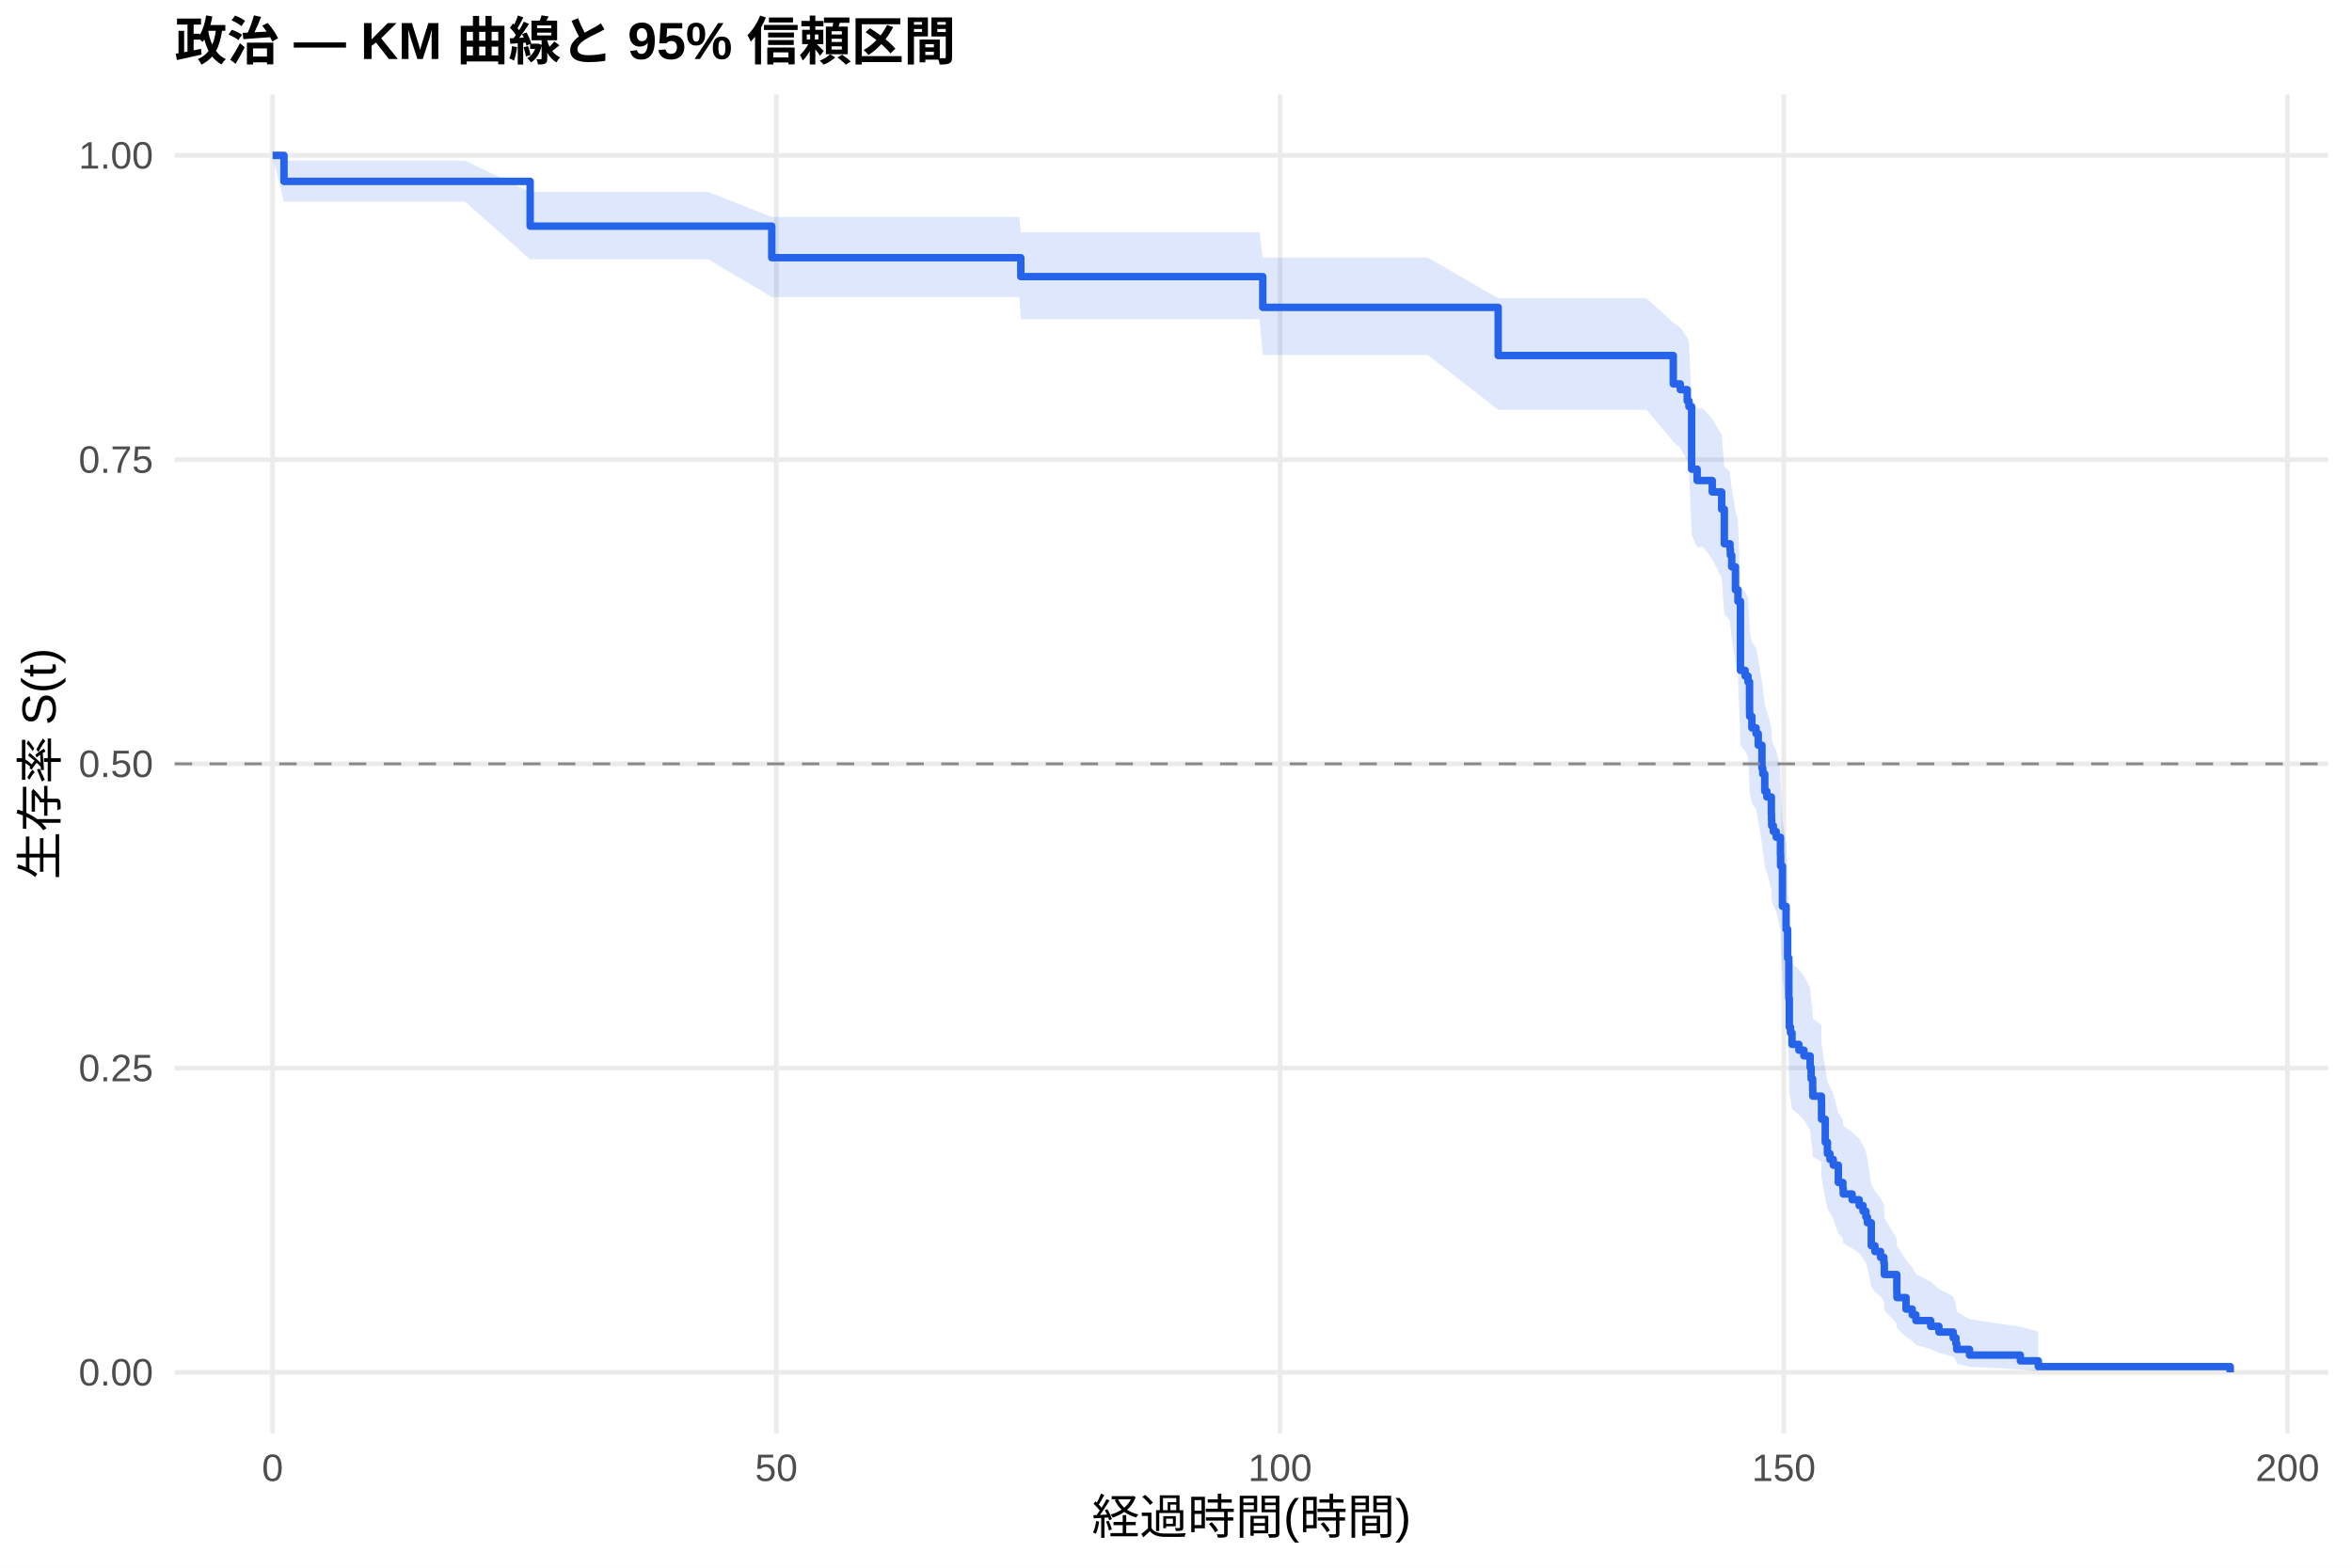
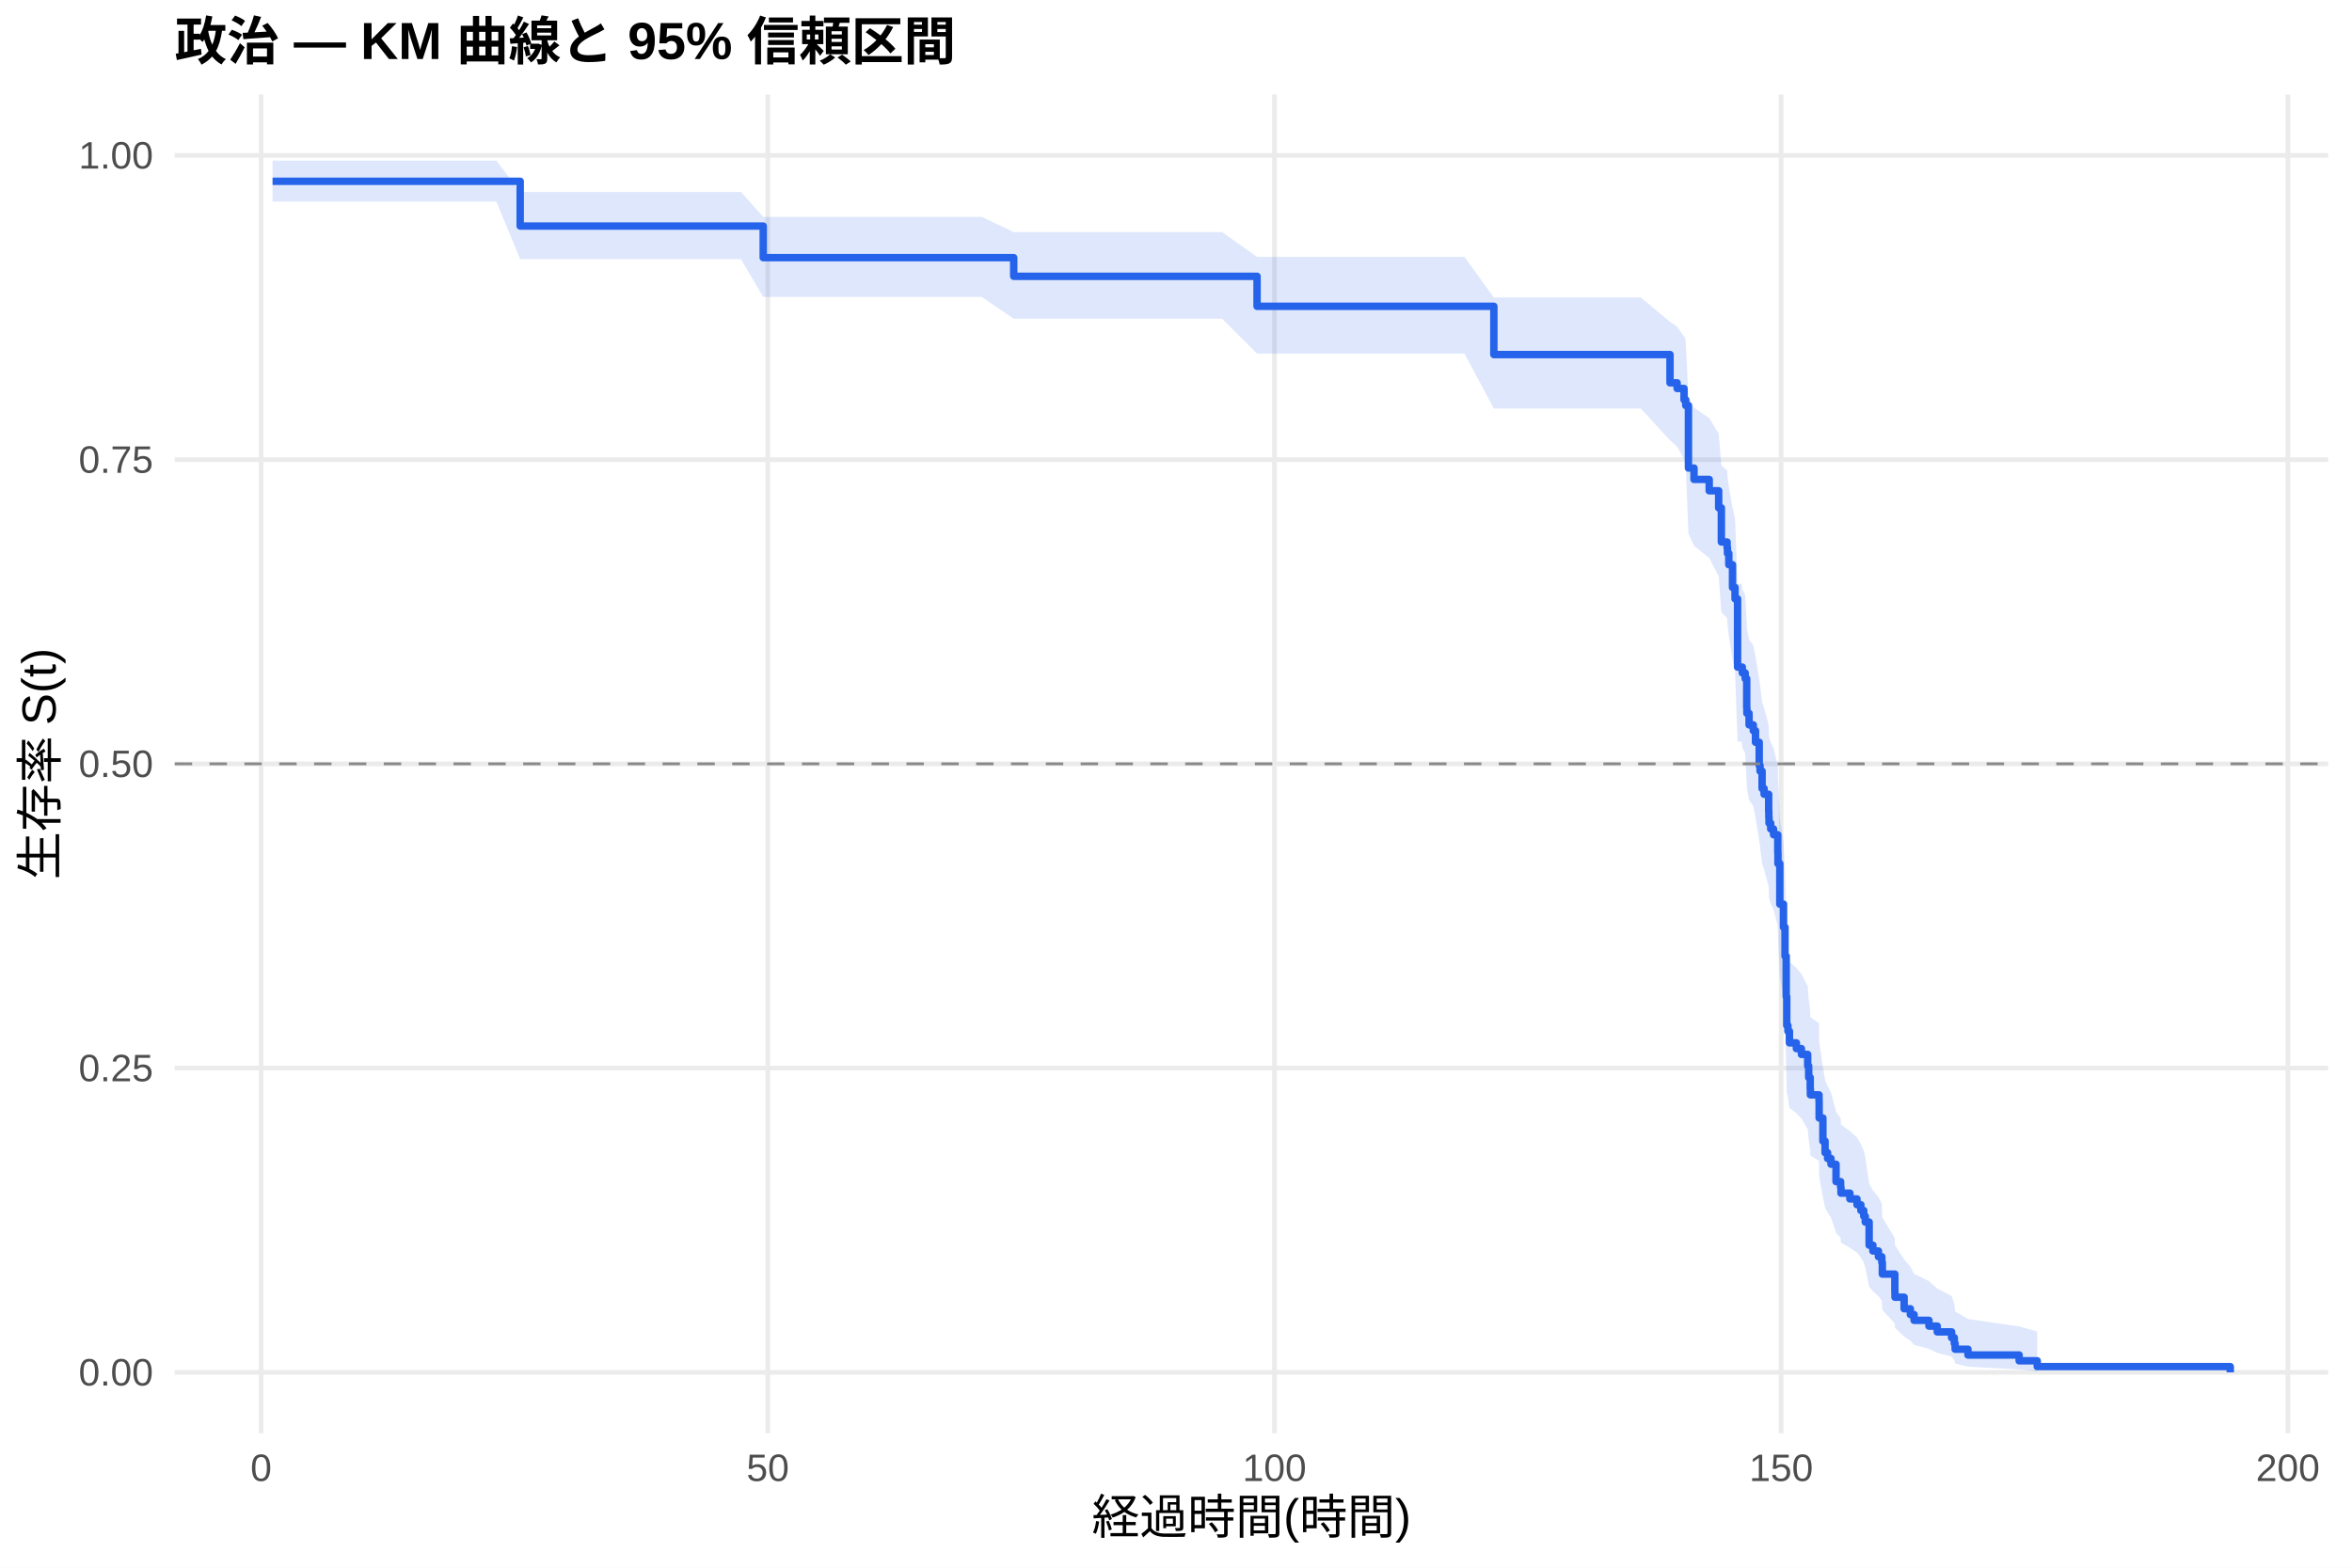
<svg xmlns="http://www.w3.org/2000/svg" width="540.00pt" height="360.00pt" viewBox="0 0 540.00 360.00">
  <g class="svglite">
    <defs>
      <style type="text/css">
    .svglite line, .svglite polyline, .svglite polygon, .svglite path, .svglite rect, .svglite circle {
      fill: none;
      stroke: #000000;
      stroke-linecap: round;
      stroke-linejoin: round;
      stroke-miterlimit: 10.00;
    }
    .svglite text {
      white-space: pre;
    }
    .svglite g.glyphgroup path {
      fill: inherit;
      stroke: none;
    }
  </style>
    </defs>
    <rect width="100%" height="100%" style="stroke: none; fill: #FFFFFF;" />
    <defs>
      <clipPath id="cpMC4wMHw1NDAuMDB8MC4wMHwzNjAuMDA=">
        <rect x="0.00" y="0.00" width="540.00" height="360.00" />
      </clipPath>
    </defs>
    <g clip-path="url(#cpMC4wMHw1NDAuMDB8MC4wMHwzNjAuMDA=)">
      <rect x="0" y="0.00" width="540.00" height="360.00" style="stroke-width: 1.07; stroke: none; fill: #FFFFFF;" />
    </g>
    <defs>
      <clipPath id="cpNDAuMTF8NTM0LjUyfDIxLjcxfDMyOS4xMg==">
        <rect x="40.11" y="21.71" width="494.41" height="307.41" />
      </clipPath>
    </defs>
    <g clip-path="url(#cpNDAuMTF8NTM0LjUyfDIxLjcxfDMyOS4xMg==)">
      <polyline points="40.11,315.14 534.52,315.14 " style="stroke-width: 1.07; stroke: #EBEBEB; stroke-linecap: butt;" />
      <polyline points="40.11,245.28 534.52,245.28 " style="stroke-width: 1.07; stroke: #EBEBEB; stroke-linecap: butt;" />
      <polyline points="40.11,175.41 534.52,175.41 " style="stroke-width: 1.07; stroke: #EBEBEB; stroke-linecap: butt;" />
      <polyline points="40.11,105.55 534.52,105.55 " style="stroke-width: 1.07; stroke: #EBEBEB; stroke-linecap: butt;" />
      <polyline points="40.11,35.68 534.52,35.68 " style="stroke-width: 1.07; stroke: #EBEBEB; stroke-linecap: butt;" />
-       <polyline points="62.58,329.12 62.58,21.71 " style="stroke-width: 1.07; stroke: #EBEBEB; stroke-linecap: butt;" />
-       <polyline points="178.24,329.12 178.24,21.71 " style="stroke-width: 1.07; stroke: #EBEBEB; stroke-linecap: butt;" />
-       <polyline points="293.89,329.12 293.89,21.71 " style="stroke-width: 1.07; stroke: #EBEBEB; stroke-linecap: butt;" />
-       <polyline points="409.54,329.12 409.54,21.71 " style="stroke-width: 1.07; stroke: #EBEBEB; stroke-linecap: butt;" />
-       <polyline points="525.19,329.12 525.19,21.71 " style="stroke-width: 1.07; stroke: #EBEBEB; stroke-linecap: butt;" />
-       <polygon points="62.58,35.68 65.20,36.88 76.96,36.88 101.02,36.88 106.80,36.88 121.72,44.09 134.44,44.09 162.62,44.09 177.19,49.82 182.36,49.82 190.80,49.82 201.64,49.82 211.62,49.82 217.60,49.82 234.06,49.82 234.37,53.35 245.01,53.35 256.99,53.35 267.10,53.35 272.45,53.35 289.18,53.35 289.92,59.14 300.21,59.14 312.59,59.14 327.77,59.14 343.97,68.48 344.85,68.48 356.11,68.48 368.02,68.48 378.01,68.48 384.17,74.08 385.79,75.22 387.37,77.50 387.76,78.64 388.38,91.46 389.65,93.83 391.04,93.83 393.12,96.23 395.28,99.86 395.89,107.18 397.20,108.41 397.28,109.64 397.59,112.11 398.44,117.07 399.02,119.57 399.59,134.70 400.67,135.97 401.33,137.25 401.68,143.65 401.71,144.94 402.22,147.52 403.18,148.81 403.68,151.40 404.53,156.59 404.72,157.90 405.18,161.82 405.65,163.13 406.69,167.07 406.73,168.39 406.76,169.71 407.15,171.03 407.81,172.36 408.77,176.34 408.81,179.00 409.23,188.37 410.08,193.77 410.43,200.56 410.70,210.16 410.81,217.07 411.08,218.46 411.43,221.25 413.01,222.64 414.17,224.04 415.59,226.85 415.82,229.66 416.17,232.49 416.21,233.91 418.18,235.33 418.21,239.61 419.06,245.35 419.56,248.25 420.14,249.70 420.91,251.15 422.07,255.55 423.11,257.02 423.19,258.49 425.23,259.97 426.85,261.46 427.74,262.95 428.39,264.44 428.74,265.94 429.63,272.00 430.47,273.53 431.75,275.07 432.52,276.62 432.63,279.73 435.49,284.47 435.52,286.07 437.61,289.32 439.03,290.96 439.88,292.62 443.27,294.29 445.16,295.99 448.44,297.70 449.06,299.44 449.25,301.20 452.18,302.95 463.86,304.65 467.98,305.81 467.98,314.96 463.86,314.48 452.18,313.85 449.25,313.14 449.06,312.36 448.44,311.54 445.16,310.68 443.27,309.78 439.88,308.86 439.03,307.92 437.61,306.96 435.52,304.99 435.49,303.99 432.63,300.89 432.52,298.78 431.75,297.71 430.47,296.64 429.63,295.55 428.74,291.15 428.39,290.04 427.74,288.92 426.85,287.79 425.23,286.66 423.19,285.53 423.11,284.39 422.07,283.24 420.91,279.78 420.14,278.62 419.56,277.46 419.06,275.12 418.21,270.40 418.18,266.82 416.21,265.62 416.17,264.42 415.82,262.02 415.59,259.60 414.17,257.17 413.01,255.95 411.43,254.73 411.08,252.28 410.81,251.05 410.70,244.88 410.43,236.15 410.08,229.85 409.23,224.78 408.81,215.83 408.77,213.26 407.81,209.39 407.15,208.09 406.76,206.80 406.73,205.50 406.69,204.20 405.65,200.29 405.18,198.98 404.72,195.05 404.53,193.74 403.68,188.46 403.18,185.82 402.22,184.49 401.71,181.83 401.68,180.50 401.33,173.82 400.67,172.47 399.59,171.13 399.02,154.85 398.44,152.11 397.59,146.60 397.28,143.83 397.20,142.45 395.89,141.06 395.28,132.67 393.12,128.45 391.04,125.62 389.65,125.62 388.38,122.82 387.76,107.20 387.37,105.76 385.79,102.87 384.17,101.42 378.01,94.09 368.02,94.09 356.11,94.09 344.85,94.09 343.97,94.09 327.77,81.50 312.59,81.50 300.21,81.50 289.92,81.50 289.18,73.30 272.45,73.30 267.10,73.30 256.99,73.30 245.01,73.30 234.37,73.30 234.06,68.22 217.60,68.22 211.62,68.22 201.64,68.22 190.80,68.22 182.36,68.22 177.19,68.22 162.62,59.55 134.44,59.55 121.72,59.55 106.80,46.33 101.02,46.33 76.96,46.33 65.20,46.33 62.58,35.68 " style="stroke-width: 0.00; stroke: none; stroke-linecap: butt; fill: #2563EB; fill-opacity: 0.15;" />
-       <polyline points="62.58,35.68 65.20,36.88 76.96,36.88 101.02,36.88 106.80,36.88 121.72,44.09 134.44,44.09 162.62,44.09 177.19,49.82 182.36,49.82 190.80,49.82 201.64,49.82 211.62,49.82 217.60,49.82 234.06,49.82 234.37,53.35 245.01,53.35 256.99,53.35 267.10,53.35 272.45,53.35 289.18,53.35 289.92,59.14 300.21,59.14 312.59,59.14 327.77,59.14 343.97,68.48 344.85,68.48 356.11,68.48 368.02,68.48 378.01,68.48 384.17,74.08 385.79,75.22 387.37,77.50 387.76,78.64 388.38,91.46 389.65,93.83 391.04,93.83 393.12,96.23 395.28,99.86 395.89,107.18 397.20,108.41 397.28,109.64 397.59,112.11 398.44,117.07 399.02,119.57 399.59,134.70 400.67,135.97 401.33,137.25 401.68,143.65 401.71,144.94 402.22,147.52 403.18,148.81 403.68,151.40 404.53,156.59 404.72,157.90 405.18,161.82 405.65,163.13 406.69,167.07 406.73,168.39 406.76,169.71 407.15,171.03 407.81,172.36 408.77,176.34 408.81,179.00 409.23,188.37 410.08,193.77 410.43,200.56 410.70,210.16 410.81,217.07 411.08,218.46 411.43,221.25 413.01,222.64 414.17,224.04 415.59,226.85 415.82,229.66 416.17,232.49 416.21,233.91 418.18,235.33 418.21,239.61 419.06,245.35 419.56,248.25 420.14,249.70 420.91,251.15 422.07,255.55 423.11,257.02 423.19,258.49 425.23,259.97 426.85,261.46 427.74,262.95 428.39,264.44 428.74,265.94 429.63,272.00 430.47,273.53 431.75,275.07 432.52,276.62 432.63,279.73 435.49,284.47 435.52,286.07 437.61,289.32 439.03,290.96 439.88,292.62 443.27,294.29 445.16,295.99 448.44,297.70 449.06,299.44 449.25,301.20 452.18,302.95 463.86,304.65 467.98,305.81 " style="stroke-width: 1.07; stroke: none; stroke-linecap: butt;" />
-       <polyline points="467.98,314.96 463.86,314.48 452.18,313.85 449.25,313.14 449.06,312.36 448.44,311.54 445.16,310.68 443.27,309.78 439.88,308.86 439.03,307.92 437.61,306.96 435.52,304.99 435.49,303.99 432.63,300.89 432.52,298.78 431.75,297.71 430.47,296.64 429.63,295.55 428.74,291.15 428.39,290.04 427.74,288.92 426.85,287.79 425.23,286.66 423.19,285.53 423.11,284.39 422.07,283.24 420.91,279.78 420.14,278.62 419.56,277.46 419.06,275.12 418.21,270.40 418.18,266.82 416.21,265.62 416.17,264.42 415.82,262.02 415.59,259.60 414.17,257.17 413.01,255.95 411.43,254.73 411.08,252.28 410.81,251.05 410.70,244.88 410.43,236.15 410.08,229.85 409.23,224.78 408.81,215.83 408.77,213.26 407.81,209.39 407.15,208.09 406.76,206.80 406.73,205.50 406.69,204.20 405.65,200.29 405.18,198.98 404.72,195.05 404.53,193.74 403.68,188.46 403.18,185.82 402.22,184.49 401.71,181.83 401.68,180.50 401.33,173.82 400.67,172.47 399.59,171.13 399.02,154.85 398.44,152.11 397.59,146.60 397.28,143.83 397.20,142.45 395.89,141.06 395.28,132.67 393.12,128.45 391.04,125.62 389.65,125.62 388.38,122.82 387.76,107.20 387.37,105.76 385.79,102.87 384.17,101.42 378.01,94.09 368.02,94.09 356.11,94.09 344.85,94.09 343.97,94.09 327.77,81.50 312.59,81.50 300.21,81.50 289.92,81.50 289.18,73.30 272.45,73.30 267.10,73.30 256.99,73.30 245.01,73.30 234.37,73.30 234.06,68.22 217.60,68.22 211.62,68.22 201.64,68.22 190.80,68.22 182.36,68.22 177.19,68.22 162.62,59.55 134.44,59.55 121.72,59.55 106.80,46.33 101.02,46.33 76.96,46.33 65.20,46.33 62.58,35.68 " style="stroke-width: 1.07; stroke: none; stroke-linecap: butt;" />
-       <polyline points="62.58,35.68 65.20,35.68 65.20,41.65 76.96,41.65 76.96,41.65 101.02,41.65 101.02,41.65 106.80,41.65 106.80,41.65 121.72,41.65 121.72,51.93 134.44,51.93 134.44,51.93 162.62,51.93 162.62,51.93 177.19,51.93 177.19,59.18 182.36,59.18 182.36,59.18 190.80,59.18 190.80,59.18 201.64,59.18 201.64,59.18 211.62,59.18 211.62,59.18 217.60,59.18 217.60,59.18 234.06,59.18 234.06,59.18 234.37,59.18 234.37,63.52 245.01,63.52 245.01,63.52 256.99,63.52 256.99,63.52 267.10,63.52 267.10,63.52 272.45,63.52 272.45,63.52 289.18,63.52 289.18,63.52 289.92,63.52 289.92,70.58 300.21,70.58 300.21,70.58 312.59,70.58 312.59,70.58 327.77,70.58 327.77,70.58 343.97,70.58 343.97,81.64 344.85,81.64 344.85,81.64 356.11,81.64 356.11,81.64 368.02,81.64 368.02,81.64 378.01,81.64 378.01,81.64 384.17,81.64 384.17,88.16 385.79,88.16 385.79,89.47 387.37,89.47 387.37,92.07 387.76,92.07 387.76,93.38 388.38,93.38 388.38,107.73 389.65,107.73 389.65,110.34 391.04,110.34 391.04,110.34 393.12,110.34 393.12,112.98 395.28,112.98 395.28,116.94 395.89,116.94 395.89,124.87 397.20,124.87 397.20,126.19 397.28,126.19 397.28,127.51 397.59,127.51 397.59,130.16 398.44,130.16 398.44,135.44 399.02,135.44 399.02,138.08 399.59,138.08 399.59,153.94 400.67,153.94 400.67,155.26 401.33,155.26 401.33,156.58 401.68,156.58 401.68,163.19 401.71,163.19 401.71,164.51 402.22,164.51 402.22,167.15 403.18,167.15 403.18,168.48 403.68,168.48 403.68,171.12 404.53,171.12 404.53,176.40 404.72,176.40 404.72,177.72 405.18,177.72 405.18,181.69 405.65,181.69 405.65,183.01 406.69,183.01 406.69,186.97 406.73,186.97 406.73,188.30 406.76,188.30 406.76,189.62 407.15,189.62 407.15,190.94 407.81,190.94 407.81,192.26 408.77,192.26 408.77,196.22 408.81,196.22 408.81,198.87 409.23,198.87 409.23,208.12 410.08,208.12 410.08,213.40 410.43,213.40 410.43,220.01 410.70,220.01 410.70,229.26 410.81,229.26 410.81,235.86 411.08,235.86 411.08,237.18 411.43,237.18 411.43,239.83 413.01,239.83 413.01,241.15 414.17,241.15 414.17,242.47 415.59,242.47 415.59,245.11 415.82,245.11 415.82,247.75 416.17,247.75 416.17,250.40 416.21,250.40 416.21,251.72 418.18,251.72 418.18,253.04 418.21,253.04 418.21,257.00 419.06,257.00 419.06,262.29 419.56,262.29 419.56,264.93 420.14,264.93 420.14,266.25 420.91,266.25 420.91,267.57 422.07,267.57 422.07,271.54 423.11,271.54 423.11,272.86 423.19,272.86 423.19,274.18 425.23,274.18 425.23,275.50 426.85,275.50 426.85,276.82 427.74,276.82 427.74,278.15 428.39,278.15 428.39,279.47 428.74,279.47 428.74,280.79 429.63,280.79 429.63,286.07 430.47,286.07 430.47,287.39 431.75,287.39 431.75,288.72 432.52,288.72 432.52,290.04 432.63,290.04 432.63,292.68 435.49,292.68 435.49,296.64 435.52,296.64 435.52,297.97 437.61,297.97 437.61,300.61 439.03,300.61 439.03,301.93 439.88,301.93 439.88,303.25 443.27,303.25 443.27,304.57 445.16,304.57 445.16,305.89 448.44,305.89 448.44,307.21 449.06,307.21 449.06,308.54 449.25,308.54 449.25,309.86 452.18,309.86 452.18,311.18 463.86,311.18 463.86,312.50 467.98,312.50 467.98,313.82 512.05,313.82 512.05,315.14 " style="stroke-width: 1.71; stroke: #2563EB; stroke-linecap: butt;" />
+       <polyline points="59.95,329.12 59.95,21.71 " style="stroke-width: 1.07; stroke: #EBEBEB; stroke-linecap: butt;" />
+       <polyline points="176.28,329.12 176.28,21.71 " style="stroke-width: 1.07; stroke: #EBEBEB; stroke-linecap: butt;" />
+       <polyline points="292.61,329.12 292.61,21.71 " style="stroke-width: 1.07; stroke: #EBEBEB; stroke-linecap: butt;" />
+       <polyline points="408.94,329.12 408.94,21.71 " style="stroke-width: 1.07; stroke: #EBEBEB; stroke-linecap: butt;" />
+       <polyline points="525.27,329.12 525.27,21.71 " style="stroke-width: 1.07; stroke: #EBEBEB; stroke-linecap: butt;" />
+       <polygon points="62.58,36.88 69.49,36.88 83.95,36.88 108.15,36.88 113.96,36.88 119.43,44.08 141.77,44.08 170.11,44.08 175.23,49.81 189.97,49.81 198.46,49.81 209.35,49.81 219.40,49.81 225.41,49.81 232.74,53.30 241.97,53.30 252.98,53.30 265.04,53.30 275.20,53.30 280.59,53.30 288.61,58.99 297.42,58.99 308.51,58.99 320.95,58.99 336.23,58.99 342.98,68.32 353.41,68.32 364.73,68.32 376.72,68.32 383.42,73.90 385.05,75.02 386.64,77.29 386.76,77.29 387.03,78.44 387.65,91.25 388.93,93.62 392.42,96.00 394.59,99.59 395.21,106.84 396.53,108.05 396.61,109.27 396.92,111.71 397.77,116.62 398.35,119.09 398.93,134.05 399.87,134.05 400.02,135.32 400.68,136.60 401.03,143.02 401.07,144.31 401.57,146.89 402.54,148.19 403.05,150.78 403.90,156.00 404.09,157.30 404.56,161.24 405.02,162.55 406.07,166.51 406.11,167.83 406.15,169.15 406.54,170.48 407.19,171.80 408.16,175.80 408.20,178.47 408.63,187.87 409.48,193.29 409.83,200.10 410.10,209.73 410.22,216.67 410.49,218.06 410.84,220.86 412.43,222.26 413.59,223.67 415.03,226.48 415.26,229.31 415.61,232.15 415.65,233.57 417.63,234.99 417.66,239.29 418.52,245.06 419.02,247.96 419.60,249.42 420.38,250.88 421.54,255.29 422.59,256.77 422.67,258.25 424.72,259.74 426.35,261.23 427.24,262.72 427.90,264.22 428.25,265.73 429.14,271.81 430.00,273.35 431.27,274.90 432.05,276.45 432.17,279.58 435.04,284.34 435.07,285.95 437.17,289.20 438.60,290.85 439.46,292.52 442.87,294.20 444.77,295.90 448.07,297.62 448.69,299.37 448.88,301.13 451.83,302.90 463.58,304.60 467.73,305.76 467.73,314.95 463.58,314.47 451.83,313.85 448.88,313.13 448.69,312.35 448.07,311.52 444.77,310.65 442.87,309.76 439.46,308.83 438.60,307.89 437.17,306.92 435.07,304.94 435.04,303.93 432.17,300.82 432.05,298.70 431.27,297.63 430.00,296.55 429.14,295.46 428.25,291.03 427.90,289.91 427.24,288.79 426.35,287.65 424.72,286.52 422.67,285.38 422.59,284.23 421.54,283.08 420.38,279.60 419.60,278.44 419.02,277.26 418.52,274.91 417.66,270.17 417.63,266.57 415.65,265.37 415.61,264.16 415.26,261.74 415.03,259.31 413.59,256.87 412.43,255.64 410.84,254.42 410.49,251.95 410.22,250.72 410.10,244.51 409.83,235.73 409.48,229.40 408.63,224.30 408.20,215.30 408.16,212.71 407.19,208.81 406.54,207.51 406.15,206.20 406.11,204.90 406.07,203.59 405.02,199.66 404.56,198.34 404.09,194.39 403.90,193.06 403.05,187.76 402.54,185.09 401.57,183.76 401.07,181.08 401.03,179.74 400.68,173.01 400.02,171.66 399.87,170.31 398.93,170.31 398.35,154.21 397.77,151.50 396.92,146.06 396.61,143.33 396.53,141.96 395.21,140.58 394.59,132.30 392.42,128.13 388.93,125.33 387.65,122.53 387.03,106.87 386.76,105.43 386.64,105.43 385.05,102.55 383.42,101.11 376.72,93.81 364.73,93.81 353.41,93.81 342.98,93.81 336.23,81.20 320.95,81.20 308.51,81.20 297.42,81.20 288.61,81.20 280.59,73.20 275.20,73.20 265.04,73.20 252.98,73.20 241.97,73.20 232.74,73.20 225.41,68.19 219.40,68.19 209.35,68.19 198.46,68.19 189.97,68.19 175.23,68.19 170.11,59.52 141.77,59.52 119.43,59.52 113.96,46.29 108.15,46.29 83.95,46.29 69.49,46.29 62.58,46.29 " style="stroke-width: 0.00; stroke: none; stroke-linecap: butt; fill: #2563EB; fill-opacity: 0.15;" />
+       <polyline points="62.58,36.88 69.49,36.88 83.95,36.88 108.15,36.88 113.96,36.88 119.43,44.08 141.77,44.08 170.11,44.08 175.23,49.81 189.97,49.81 198.46,49.81 209.35,49.81 219.40,49.81 225.41,49.81 232.74,53.30 241.97,53.30 252.98,53.30 265.04,53.30 275.20,53.30 280.59,53.30 288.61,58.99 297.42,58.99 308.51,58.99 320.95,58.99 336.23,58.99 342.98,68.32 353.41,68.32 364.73,68.32 376.72,68.32 383.42,73.90 385.05,75.02 386.64,77.29 386.76,77.29 387.03,78.44 387.65,91.25 388.93,93.62 392.42,96.00 394.59,99.59 395.21,106.84 396.53,108.05 396.61,109.27 396.92,111.71 397.77,116.62 398.35,119.09 398.93,134.05 399.87,134.05 400.02,135.32 400.68,136.60 401.03,143.02 401.07,144.31 401.57,146.89 402.54,148.19 403.05,150.78 403.90,156.00 404.09,157.30 404.56,161.24 405.02,162.55 406.07,166.51 406.11,167.83 406.15,169.15 406.54,170.48 407.19,171.80 408.16,175.80 408.20,178.47 408.63,187.87 409.48,193.29 409.83,200.10 410.10,209.73 410.22,216.67 410.49,218.06 410.84,220.86 412.43,222.26 413.59,223.67 415.03,226.48 415.26,229.31 415.61,232.15 415.65,233.57 417.63,234.99 417.66,239.29 418.52,245.06 419.02,247.96 419.60,249.42 420.38,250.88 421.54,255.29 422.59,256.77 422.67,258.25 424.72,259.74 426.35,261.23 427.24,262.72 427.90,264.22 428.25,265.73 429.14,271.81 430.00,273.35 431.27,274.90 432.05,276.45 432.17,279.58 435.04,284.34 435.07,285.95 437.17,289.20 438.60,290.85 439.46,292.52 442.87,294.20 444.77,295.90 448.07,297.62 448.69,299.37 448.88,301.13 451.83,302.90 463.58,304.60 467.73,305.76 " style="stroke-width: 1.07; stroke: none; stroke-linecap: butt;" />
+       <polyline points="467.73,314.95 463.58,314.47 451.83,313.85 448.88,313.13 448.69,312.35 448.07,311.52 444.77,310.65 442.87,309.76 439.46,308.83 438.60,307.89 437.17,306.92 435.07,304.94 435.04,303.93 432.17,300.82 432.05,298.70 431.27,297.63 430.00,296.55 429.14,295.46 428.25,291.03 427.90,289.91 427.24,288.79 426.35,287.65 424.72,286.52 422.67,285.38 422.59,284.23 421.54,283.08 420.38,279.60 419.60,278.44 419.02,277.26 418.52,274.91 417.66,270.17 417.63,266.57 415.65,265.37 415.61,264.16 415.26,261.74 415.03,259.31 413.59,256.87 412.43,255.64 410.84,254.42 410.49,251.95 410.22,250.72 410.10,244.51 409.83,235.73 409.48,229.40 408.63,224.30 408.20,215.30 408.16,212.71 407.19,208.81 406.54,207.51 406.15,206.20 406.11,204.90 406.07,203.59 405.02,199.66 404.56,198.34 404.09,194.39 403.90,193.06 403.05,187.76 402.54,185.09 401.57,183.76 401.07,181.08 401.03,179.74 400.68,173.01 400.02,171.66 399.87,170.31 398.93,170.31 398.35,154.21 397.77,151.50 396.92,146.06 396.61,143.33 396.53,141.96 395.21,140.58 394.59,132.30 392.42,128.13 388.93,125.33 387.65,122.53 387.03,106.87 386.76,105.43 386.64,105.43 385.05,102.55 383.42,101.11 376.72,93.81 364.73,93.81 353.41,93.81 342.98,93.81 336.23,81.20 320.95,81.20 308.51,81.20 297.42,81.20 288.61,81.20 280.59,73.20 275.20,73.20 265.04,73.20 252.98,73.20 241.97,73.20 232.74,73.20 225.41,68.19 219.40,68.19 209.35,68.19 198.46,68.19 189.97,68.19 175.23,68.19 170.11,59.52 141.77,59.52 119.43,59.52 113.96,46.29 108.15,46.29 83.95,46.29 69.49,46.29 62.58,46.29 " style="stroke-width: 1.07; stroke: none; stroke-linecap: butt;" />
+       <polyline points="62.58,41.63 69.49,41.63 69.49,41.63 83.95,41.63 83.95,41.63 108.15,41.63 108.15,41.63 113.96,41.63 113.96,41.63 119.43,41.63 119.43,51.91 141.77,51.91 141.77,51.91 170.11,51.91 170.11,51.91 175.23,51.91 175.23,59.16 189.97,59.16 189.97,59.16 198.46,59.16 198.46,59.16 209.35,59.16 209.35,59.16 219.40,59.16 219.40,59.16 225.41,59.16 225.41,59.16 232.74,59.16 232.74,63.45 241.97,63.45 241.97,63.45 252.98,63.45 252.98,63.45 265.04,63.45 265.04,63.45 275.20,63.45 275.20,63.45 280.59,63.45 280.59,63.45 288.61,63.45 288.61,70.34 297.42,70.34 297.42,70.34 308.51,70.34 308.51,70.34 320.95,70.34 320.95,70.34 336.23,70.34 336.23,70.34 342.98,70.34 342.98,81.42 353.41,81.42 353.41,81.42 364.73,81.42 364.73,81.42 376.72,81.42 376.72,81.42 383.42,81.42 383.42,87.91 385.05,87.91 385.05,89.21 386.64,89.21 386.64,91.80 386.76,91.80 386.76,91.80 387.03,91.80 387.03,93.11 387.65,93.11 387.65,107.48 388.93,107.48 388.93,110.09 392.42,110.09 392.42,112.70 394.59,112.70 394.59,116.62 395.21,116.62 395.21,124.46 396.53,124.46 396.53,125.76 396.61,125.76 396.61,127.07 396.92,127.07 396.92,129.68 397.77,129.68 397.77,134.90 398.35,134.90 398.35,137.52 398.93,137.52 398.93,153.19 399.87,153.19 399.87,153.19 400.02,153.19 400.02,154.52 400.68,154.52 400.68,155.84 401.03,155.84 401.03,162.48 401.07,162.48 401.07,163.81 401.57,163.81 401.57,166.46 402.54,166.46 402.54,167.79 403.05,167.79 403.05,170.45 403.90,170.45 403.90,175.76 404.09,175.76 404.09,177.08 404.56,177.08 404.56,181.07 405.02,181.07 405.02,182.39 406.07,182.39 406.07,186.38 406.11,186.38 406.11,187.70 406.15,187.70 406.15,189.03 406.54,189.03 406.54,190.36 407.19,190.36 407.19,191.69 408.16,191.69 408.16,195.67 408.20,195.67 408.20,198.32 408.63,198.32 408.63,207.62 409.48,207.62 409.48,212.93 409.83,212.93 409.83,219.56 410.10,219.56 410.10,228.86 410.22,228.86 410.22,235.49 410.49,235.49 410.49,236.82 410.84,236.82 410.84,239.48 412.43,239.48 412.43,240.80 413.59,240.80 413.59,242.13 415.03,242.13 415.03,244.79 415.26,244.79 415.26,247.44 415.61,247.44 415.61,250.10 415.65,250.10 415.65,251.42 417.63,251.42 417.63,252.75 417.66,252.75 417.66,256.73 418.52,256.73 418.52,262.04 419.02,262.04 419.02,264.70 419.60,264.70 419.60,266.03 420.38,266.03 420.38,267.35 421.54,267.35 421.54,271.34 422.59,271.34 422.59,272.66 422.67,272.66 422.67,273.99 424.72,273.99 424.72,275.32 426.35,275.32 426.35,276.65 427.24,276.65 427.24,277.97 427.90,277.97 427.90,279.30 428.25,279.30 428.25,280.63 429.14,280.63 429.14,285.94 430.00,285.94 430.00,287.27 431.27,287.27 431.27,288.59 432.05,288.59 432.05,289.92 432.17,289.92 432.17,292.58 435.04,292.58 435.04,296.56 435.07,296.56 435.07,297.89 437.17,297.89 437.17,300.54 438.60,300.54 438.60,301.87 439.46,301.87 439.46,303.20 442.87,303.20 442.87,304.52 444.77,304.52 444.77,305.85 448.07,305.85 448.07,307.18 448.69,307.18 448.69,308.51 448.88,308.51 448.88,309.83 451.83,309.83 451.83,311.16 463.58,311.16 463.58,312.49 467.73,312.49 467.73,313.82 512.05,313.82 512.05,315.14 " style="stroke-width: 1.71; stroke: #2563EB; stroke-linecap: butt;" />
      <line x1="40.11" y1="175.41" x2="534.52" y2="175.41" style="stroke-width: 0.64; stroke: #888888; stroke-dasharray: 4.00,4.00; stroke-linecap: butt;" />
    </g>
    <g clip-path="url(#cpMC4wMHw1NDAuMDB8MC4wMHwzNjAuMDA=)">
      <text x="35.18" y="318.17" text-anchor="end" style="font-size: 8.80px;fill: #4D4D4D; font-family: &quot;Liberation Sans&quot;;" textLength="17.11px" lengthAdjust="spacingAndGlyphs">0.00</text>
      <text x="35.18" y="248.30" text-anchor="end" style="font-size: 8.80px;fill: #4D4D4D; font-family: &quot;Liberation Sans&quot;;" textLength="17.11px" lengthAdjust="spacingAndGlyphs">0.25</text>
      <text x="35.18" y="178.44" text-anchor="end" style="font-size: 8.80px;fill: #4D4D4D; font-family: &quot;Liberation Sans&quot;;" textLength="17.11px" lengthAdjust="spacingAndGlyphs">0.50</text>
      <text x="35.18" y="108.57" text-anchor="end" style="font-size: 8.80px;fill: #4D4D4D; font-family: &quot;Liberation Sans&quot;;" textLength="17.11px" lengthAdjust="spacingAndGlyphs">0.75</text>
      <text x="35.18" y="38.71" text-anchor="end" style="font-size: 8.80px;fill: #4D4D4D; font-family: &quot;Liberation Sans&quot;;" textLength="17.11px" lengthAdjust="spacingAndGlyphs">1.00</text>
-       <text x="62.58" y="340.10" text-anchor="middle" style="font-size: 8.80px;fill: #4D4D4D; font-family: &quot;Liberation Sans&quot;;" textLength="4.89px" lengthAdjust="spacingAndGlyphs">0</text>
-       <text x="178.24" y="340.10" text-anchor="middle" style="font-size: 8.80px;fill: #4D4D4D; font-family: &quot;Liberation Sans&quot;;" textLength="9.78px" lengthAdjust="spacingAndGlyphs">50</text>
-       <text x="293.89" y="340.10" text-anchor="middle" style="font-size: 8.80px;fill: #4D4D4D; font-family: &quot;Liberation Sans&quot;;" textLength="14.67px" lengthAdjust="spacingAndGlyphs">100</text>
-       <text x="409.54" y="340.10" text-anchor="middle" style="font-size: 8.80px;fill: #4D4D4D; font-family: &quot;Liberation Sans&quot;;" textLength="14.67px" lengthAdjust="spacingAndGlyphs">150</text>
-       <text x="525.19" y="340.10" text-anchor="middle" style="font-size: 8.80px;fill: #4D4D4D; font-family: &quot;Liberation Sans&quot;;" textLength="14.67px" lengthAdjust="spacingAndGlyphs">200</text>
+       <text x="59.95" y="340.10" text-anchor="middle" style="font-size: 8.80px;fill: #4D4D4D; font-family: &quot;Liberation Sans&quot;;" textLength="4.89px" lengthAdjust="spacingAndGlyphs">0</text>
+       <text x="176.28" y="340.10" text-anchor="middle" style="font-size: 8.80px;fill: #4D4D4D; font-family: &quot;Liberation Sans&quot;;" textLength="9.78px" lengthAdjust="spacingAndGlyphs">50</text>
+       <text x="292.61" y="340.10" text-anchor="middle" style="font-size: 8.80px;fill: #4D4D4D; font-family: &quot;Liberation Sans&quot;;" textLength="14.67px" lengthAdjust="spacingAndGlyphs">100</text>
+       <text x="408.94" y="340.10" text-anchor="middle" style="font-size: 8.80px;fill: #4D4D4D; font-family: &quot;Liberation Sans&quot;;" textLength="14.67px" lengthAdjust="spacingAndGlyphs">150</text>
+       <text x="525.27" y="340.10" text-anchor="middle" style="font-size: 8.80px;fill: #4D4D4D; font-family: &quot;Liberation Sans&quot;;" textLength="14.67px" lengthAdjust="spacingAndGlyphs">200</text>
      <text x="287.32" y="352.24" text-anchor="middle" style="font-size: 11.00px; font-family: &quot;Liberation Sans&quot;;" textLength="73.31px" lengthAdjust="spacingAndGlyphs">経過時間(時間)</text>
      <text transform="translate(13.05,175.41) rotate(-90)" text-anchor="middle" style="font-size: 11.00px; font-family: &quot;Liberation Sans&quot;;" textLength="53.78px" lengthAdjust="spacingAndGlyphs">生存率 S(t)</text>
      <text x="40.11" y="13.74" style="font-size: 12.00px; font-weight: bold; font-family: &quot;Liberation Sans&quot;;" textLength="179.33px" lengthAdjust="spacingAndGlyphs">政治 — KM 曲線と 95% 信頼区間</text>
    </g>
  </g>
</svg>
